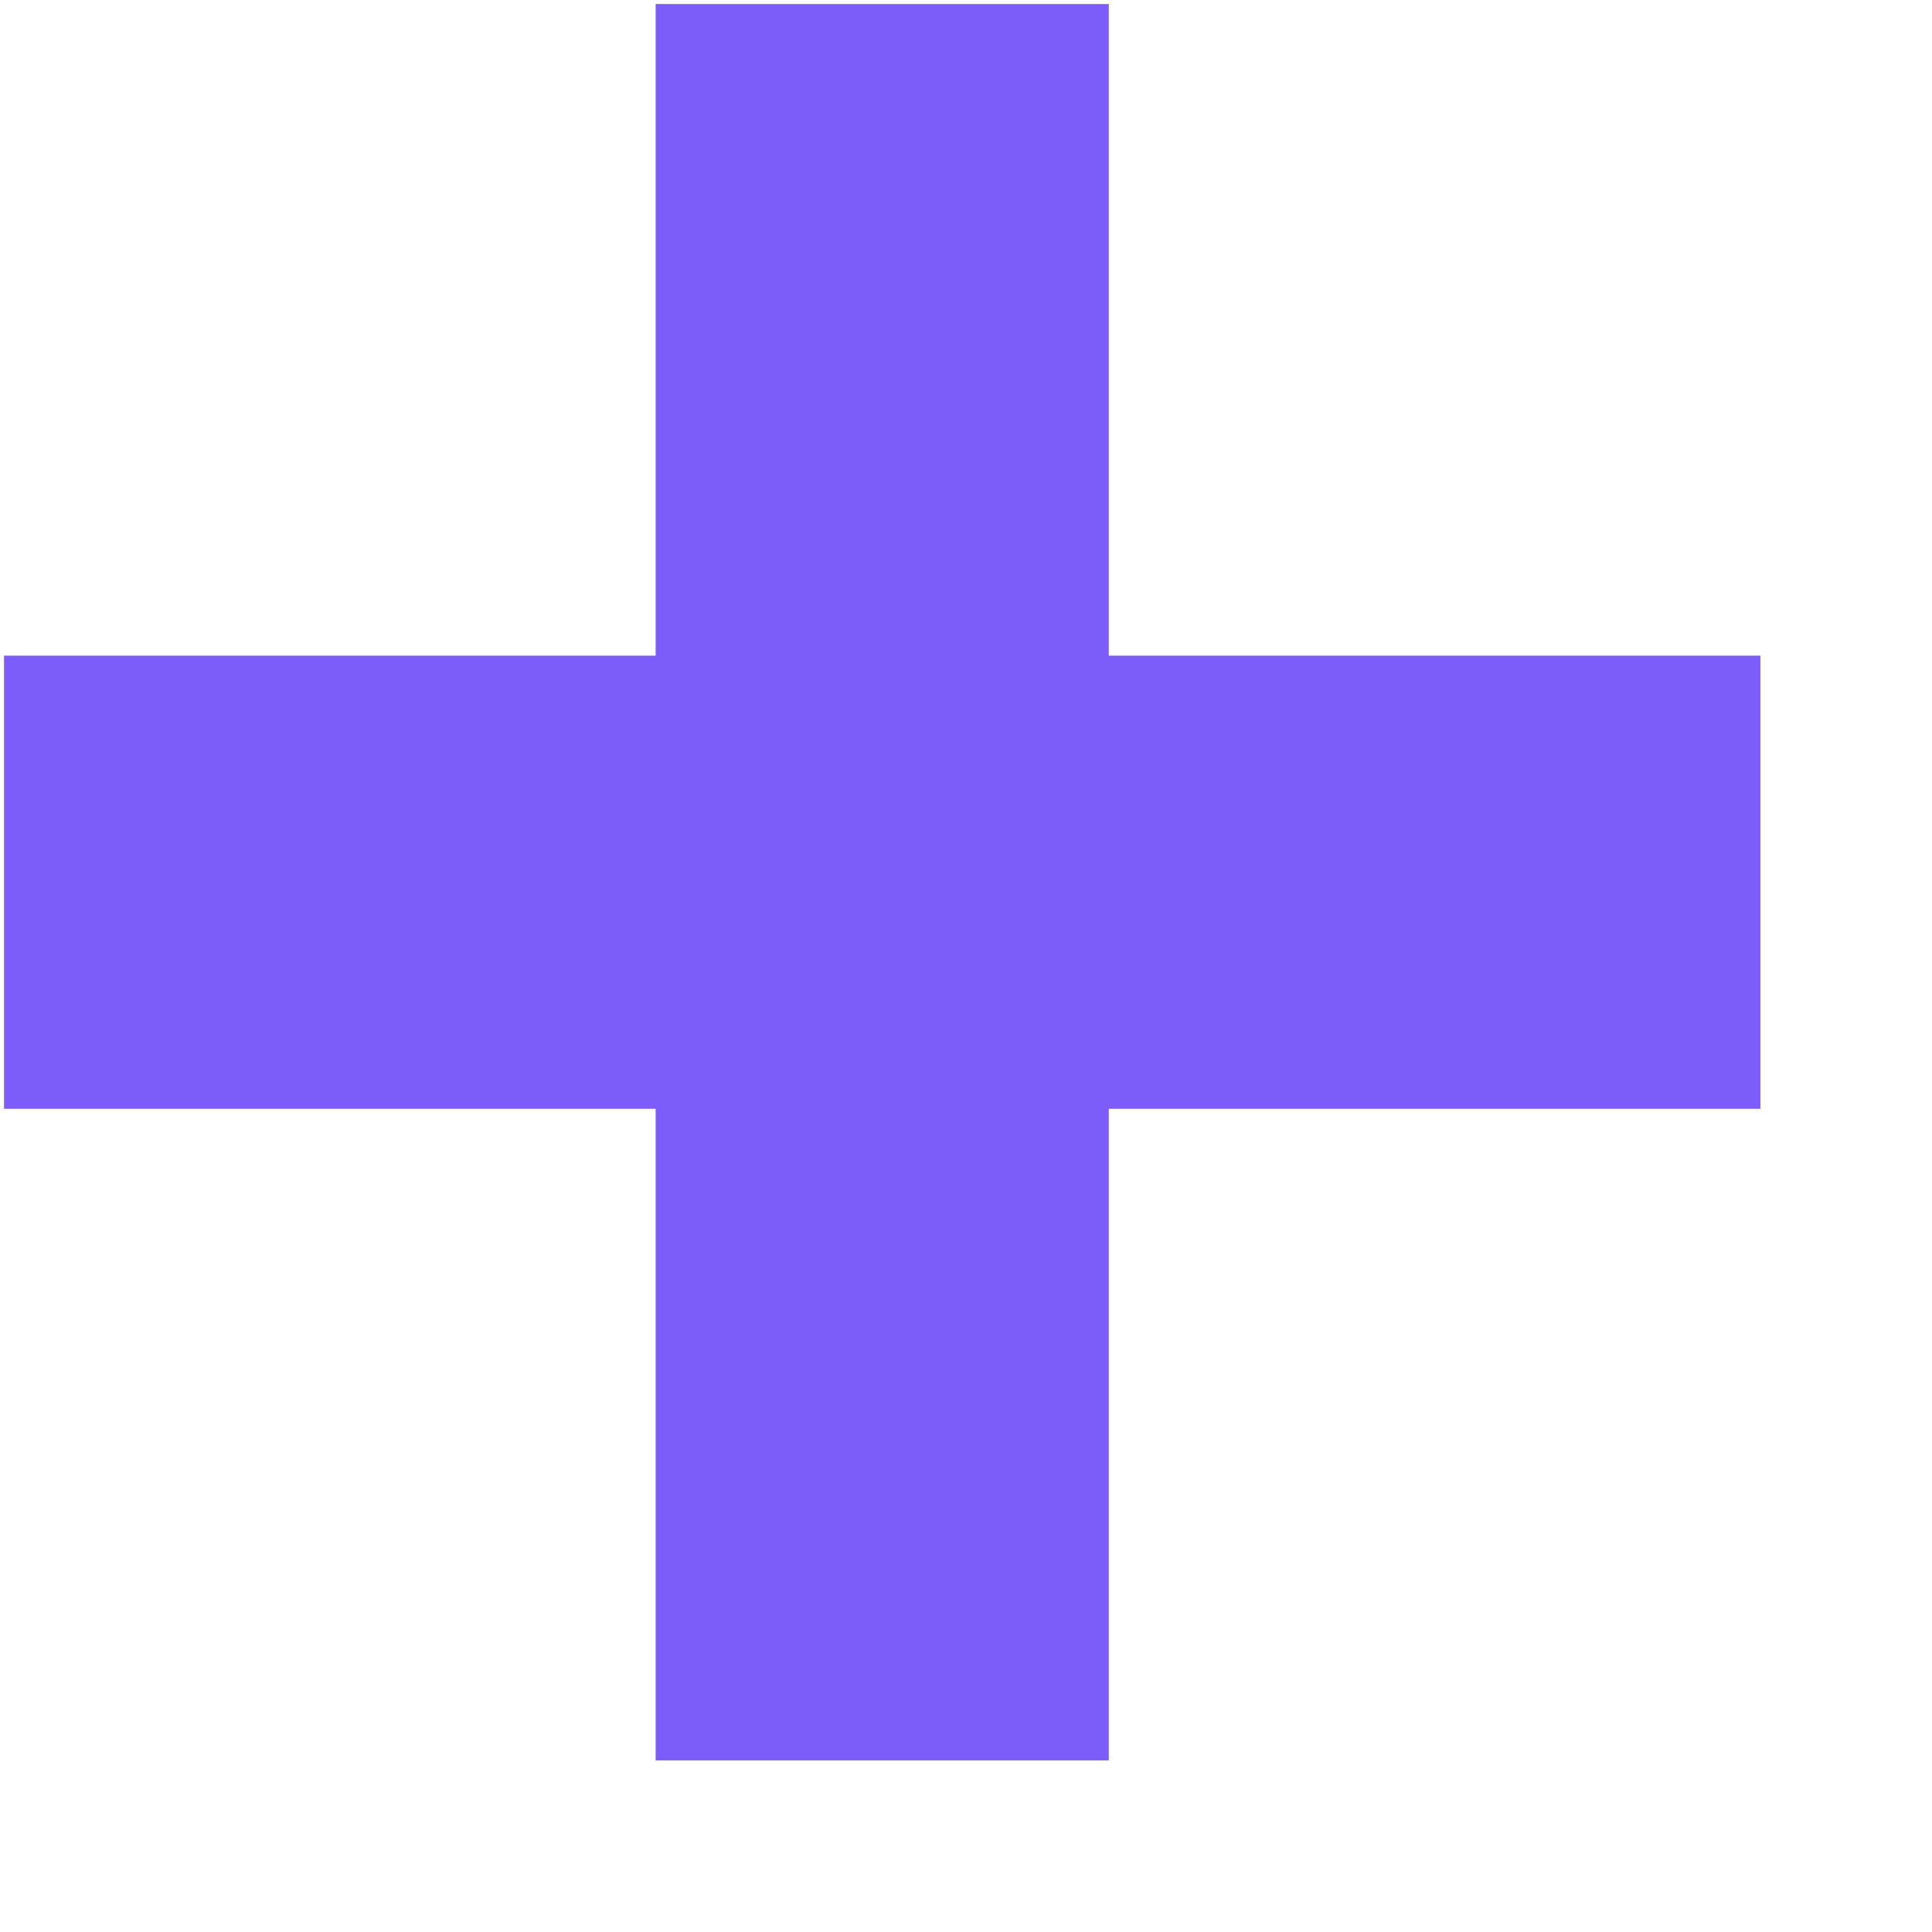
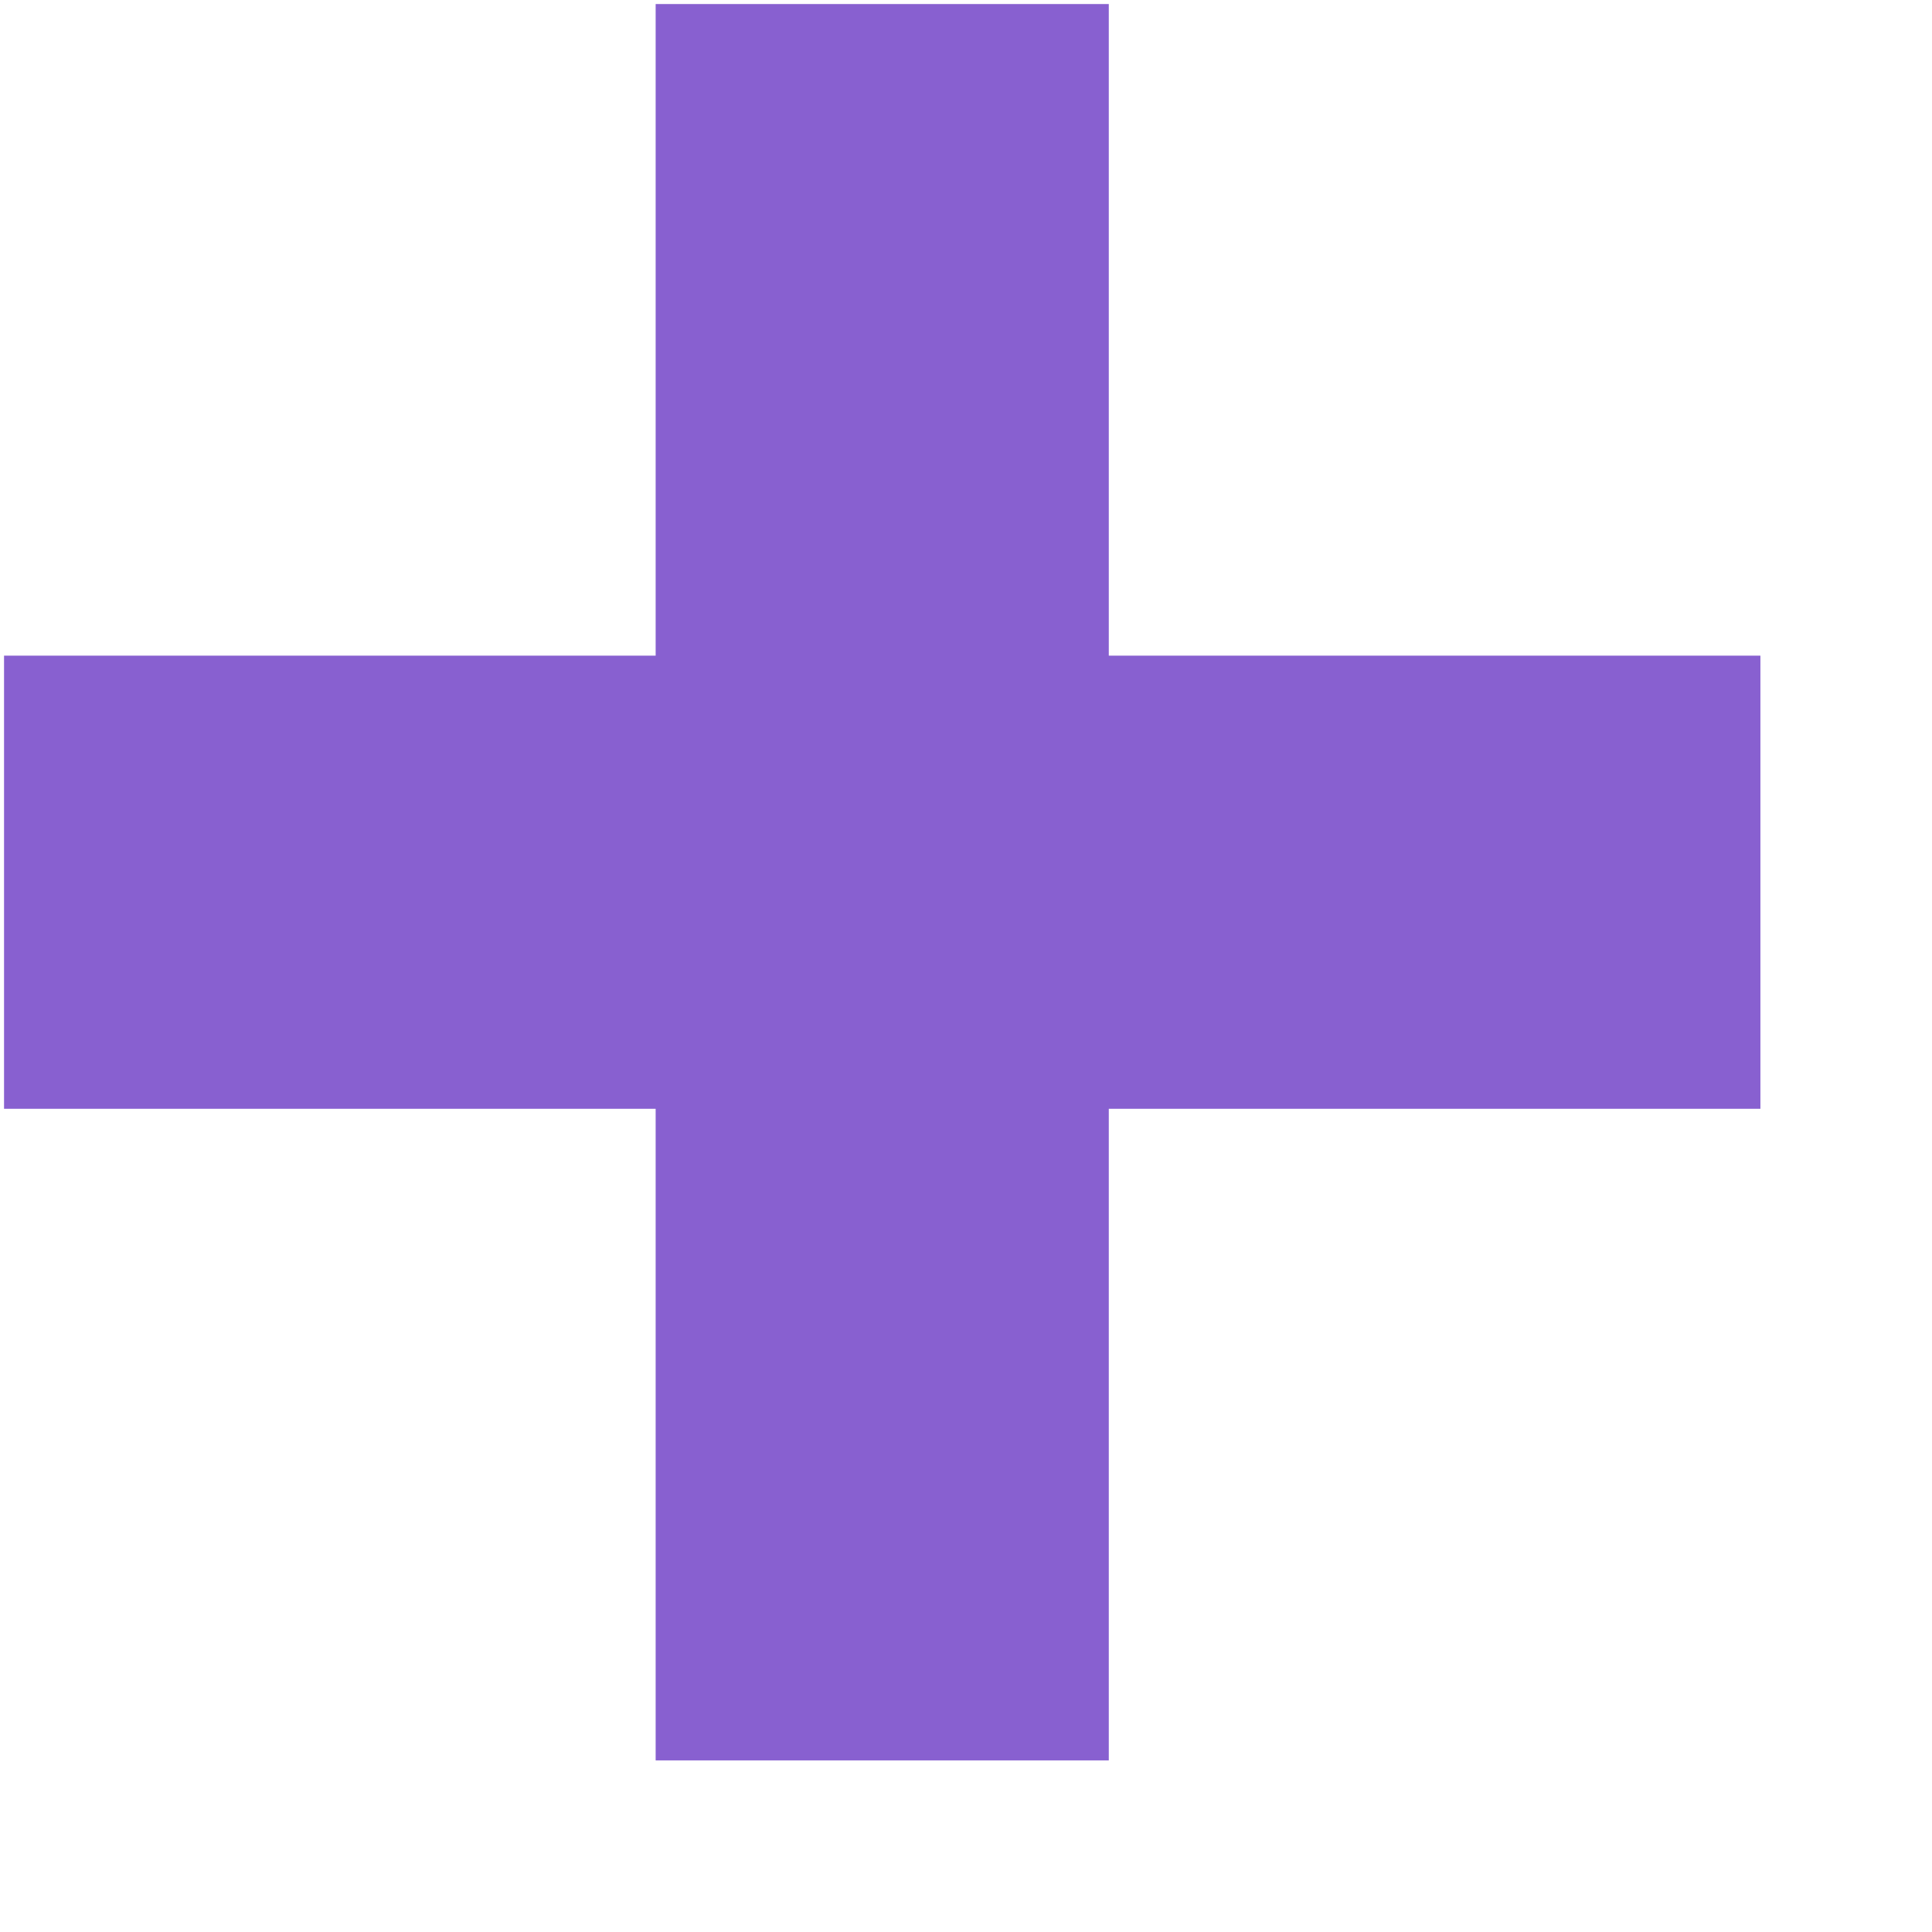
<svg xmlns="http://www.w3.org/2000/svg" width="11" height="11">
-   <path d="M6.313 10.023v-3.71h3.71v-2.58h-3.71V.023h-2.58v3.71H.023v2.58h3.71v3.71z" fill="#7C5DFA" fill-rule="nonzero" />
+   <path d="M6.313 10.023v-3.71h3.71v-2.58h-3.71V.023h-2.58v3.71H.023v2.58h3.71v3.71z" fill="#8860d0" fill-rule="nonzero" />
</svg>
